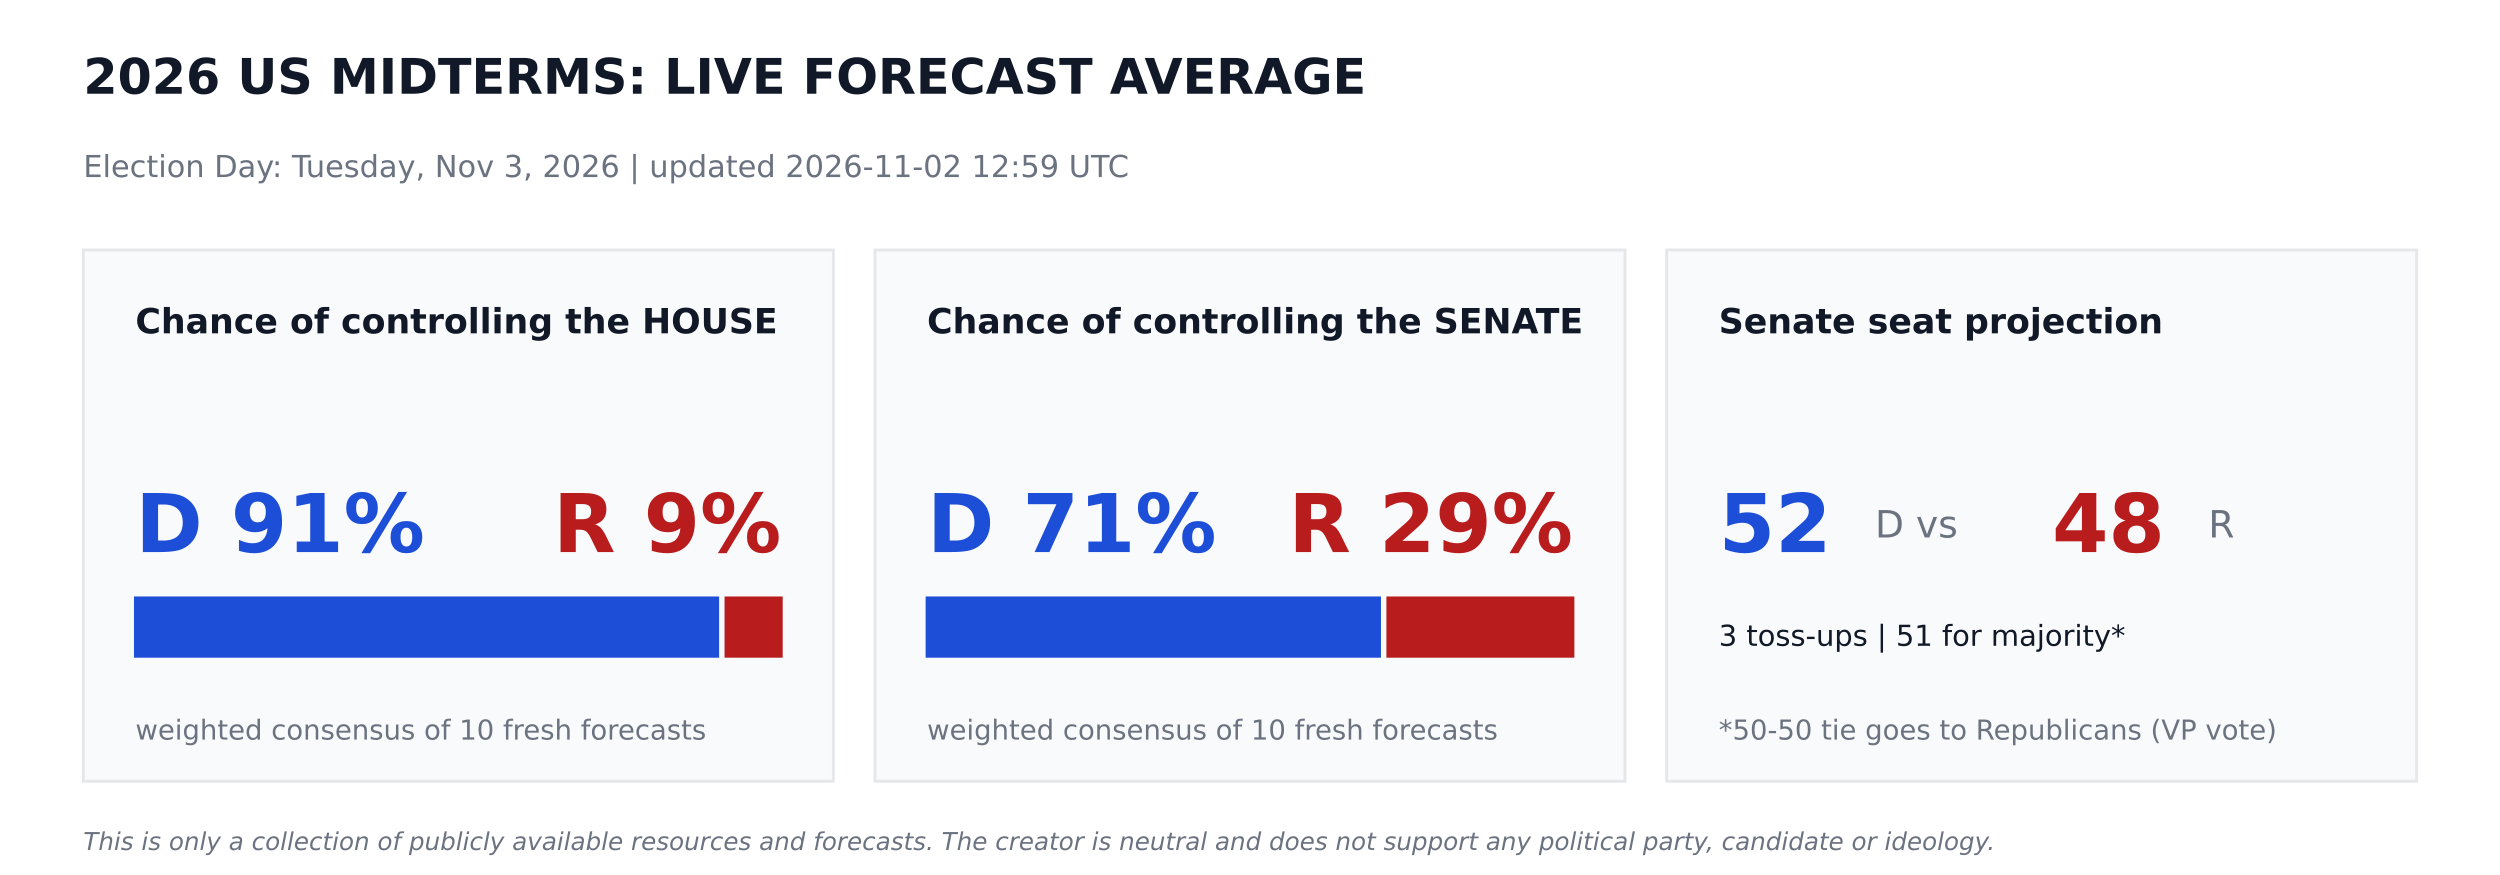
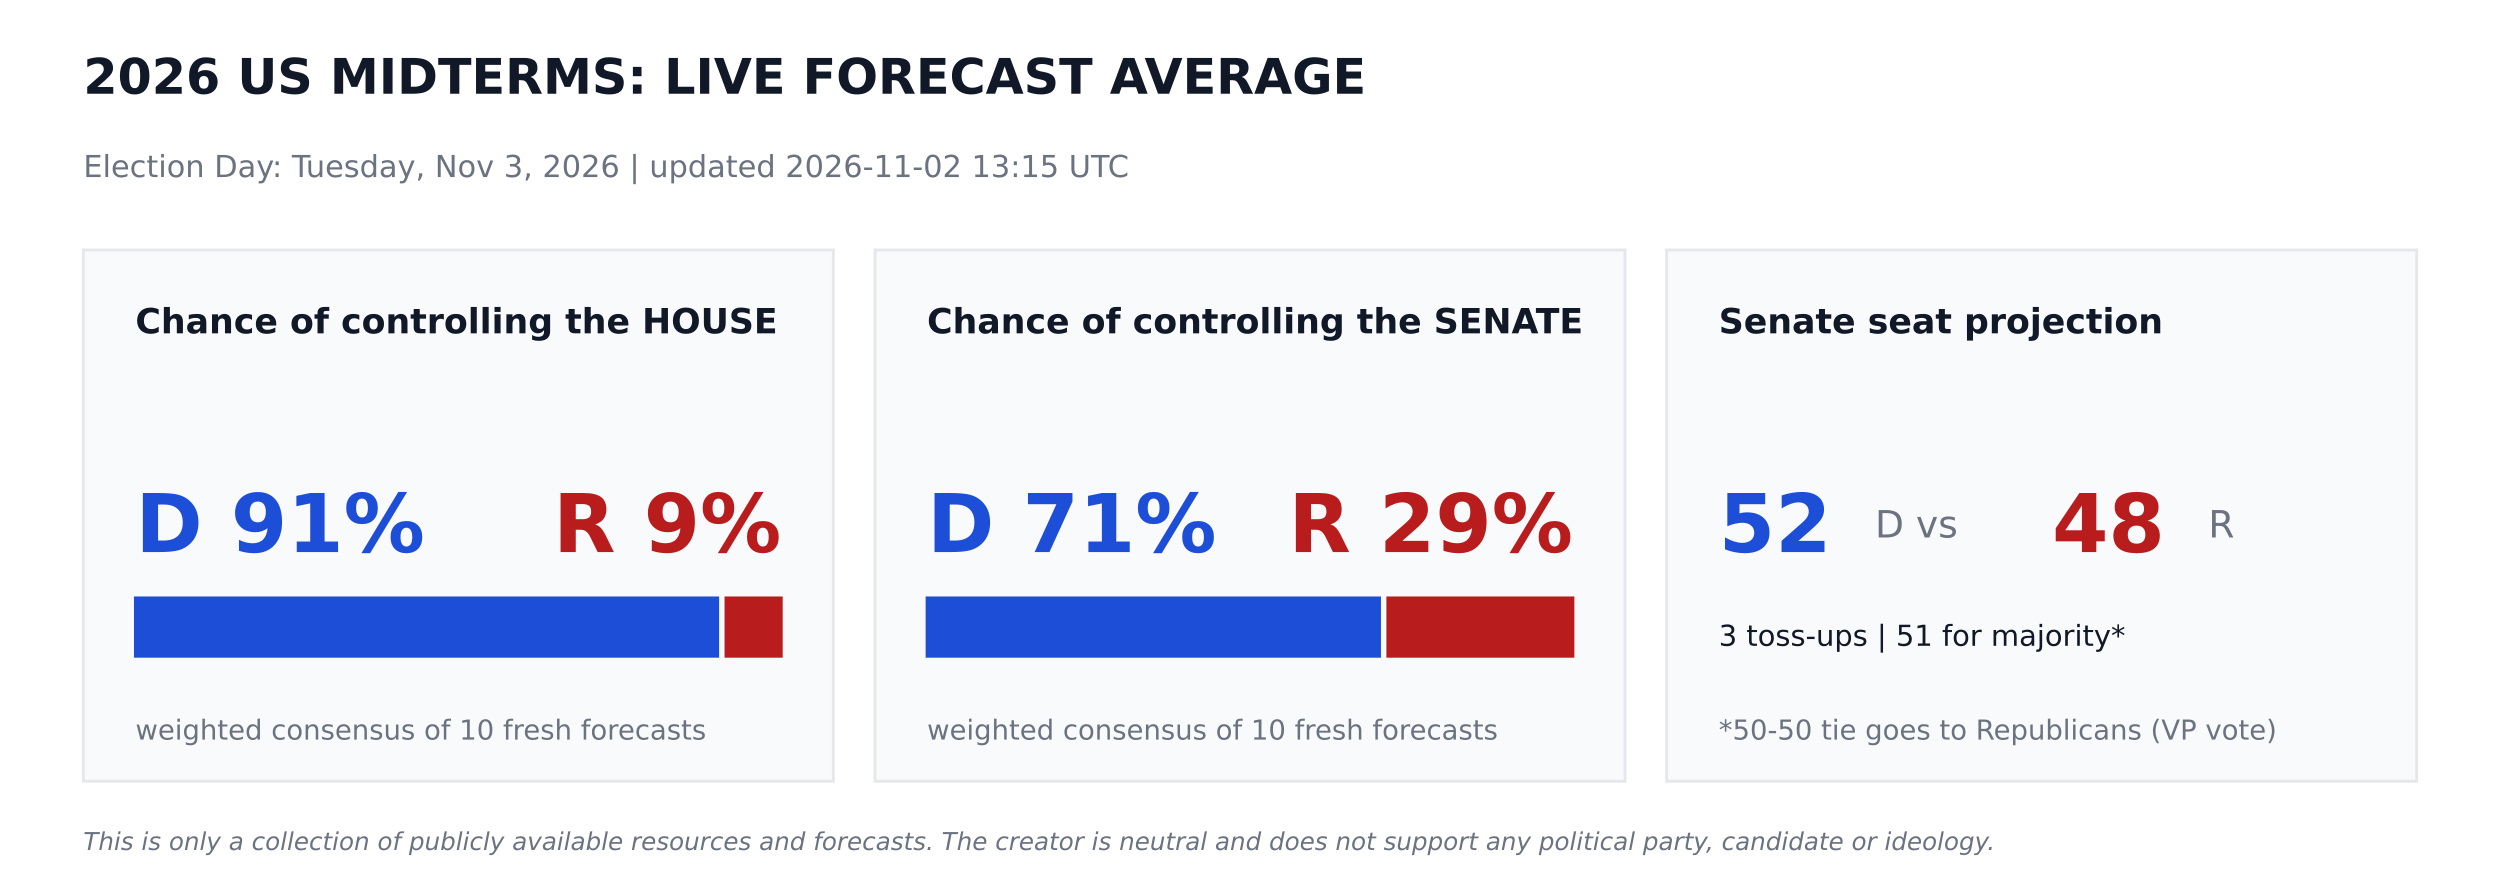
<svg xmlns="http://www.w3.org/2000/svg" width="864pt" height="302.4pt" viewBox="0 0 864 302.4" version="1.1">
  <defs>
    <style type="text/css">*{stroke-linejoin: round; stroke-linecap: butt}</style>
  </defs>
  <g id="figure_1">
    <g id="patch_1">
      <path d="M 0 302.4  L 864 302.4  L 864 0  L 0 0  z " style="fill: #ffffff" />
    </g>
    <g id="axes_1">
      <g id="patch_2">
-         <path d="M 28.8 270  L 288 270  L 288 86.4  L 28.8 86.4  z " clip-path="url(#p0d66ea06eb)" style="fill: #f9fafb; stroke: #e5e7eb; stroke-linejoin: miter" />
+         <path d="M 28.8 270  L 288 270  L 288 86.4  L 28.8 86.4  z " clip-path="url(#p1c20b54ce1)" style="fill: #f9fafb; stroke: #e5e7eb; stroke-linejoin: miter" />
      </g>
      <g id="patch_3">
-         <path d="M 46.8 226.8  L 248.026 226.8  L 248.026 206.64  L 46.8 206.64  z " clip-path="url(#p0d66ea06eb)" style="fill: #1d4ed8; stroke: #1d4ed8; stroke-linejoin: miter" />
+         <path d="M 46.8 226.8  L 248.026 226.8  L 248.026 206.64  L 46.8 206.64  z " clip-path="url(#p1c20b54ce1)" style="fill: #1d4ed8; stroke: #1d4ed8; stroke-linejoin: miter" />
      </g>
      <g id="patch_4">
-         <path d="M 250.906 226.8  L 270 226.8  L 270 206.64  L 250.906 206.64  z " clip-path="url(#p0d66ea06eb)" style="fill: #b91c1c; stroke: #b91c1c; stroke-linejoin: miter" />
+         <path d="M 250.906 226.8  L 270 226.8  L 270 206.64  L 250.906 206.64  z " clip-path="url(#p1c20b54ce1)" style="fill: #b91c1c; stroke: #b91c1c; stroke-linejoin: miter" />
      </g>
      <g id="patch_5">
-         <path d="M 302.4 270  L 561.6 270  L 561.6 86.4  L 302.4 86.4  z " clip-path="url(#p0d66ea06eb)" style="fill: #f9fafb; stroke: #e5e7eb; stroke-linejoin: miter" />
+         <path d="M 302.4 270  L 561.6 270  L 561.6 86.4  L 302.4 86.4  z " clip-path="url(#p1c20b54ce1)" style="fill: #f9fafb; stroke: #e5e7eb; stroke-linejoin: miter" />
      </g>
      <g id="patch_6">
-         <path d="M 320.4 226.8  L 476.762 226.8  L 476.762 206.64  L 320.4 206.64  z " clip-path="url(#p0d66ea06eb)" style="fill: #1d4ed8; stroke: #1d4ed8; stroke-linejoin: miter" />
+         <path d="M 320.4 226.8  L 476.762 226.8  L 476.762 206.64  L 320.4 206.64  z " clip-path="url(#p1c20b54ce1)" style="fill: #1d4ed8; stroke: #1d4ed8; stroke-linejoin: miter" />
      </g>
      <g id="patch_7">
-         <path d="M 479.642 226.8  L 543.6 226.8  L 543.6 206.64  L 479.642 206.64  z " clip-path="url(#p0d66ea06eb)" style="fill: #b91c1c; stroke: #b91c1c; stroke-linejoin: miter" />
+         <path d="M 479.642 226.8  L 543.6 226.8  L 543.6 206.64  L 479.642 206.64  z " clip-path="url(#p1c20b54ce1)" style="fill: #b91c1c; stroke: #b91c1c; stroke-linejoin: miter" />
      </g>
      <g id="patch_8">
-         <path d="M 576 270  L 835.2 270  L 835.2 86.4  L 576 86.4  z " clip-path="url(#p0d66ea06eb)" style="fill: #f9fafb; stroke: #e5e7eb; stroke-linejoin: miter" />
+         <path d="M 576 270  L 835.2 270  L 835.2 86.4  L 576 86.4  z " clip-path="url(#p1c20b54ce1)" style="fill: #f9fafb; stroke: #e5e7eb; stroke-linejoin: miter" />
      </g>
      <g id="text_1">
        <text style="font-weight: 700; font-size: 17px; font-family: 'DejaVu Sans'; text-anchor: start; fill: #111827" x="28.8" y="32.4" transform="rotate(-0 28.8 32.4)">2026 US MIDTERMS: LIVE FORECAST AVERAGE</text>
      </g>
      <g id="text_2">
-         <text style="font-size: 10.5px; font-family: 'DejaVu Sans'; text-anchor: start; fill: #6b7280" x="28.8" y="61.2" transform="rotate(-0 28.8 61.2)">Election Day: Tuesday, Nov 3, 2026   |   updated 2026-11-02 12:59 UTC</text>
+         <text style="font-size: 10.5px; font-family: 'DejaVu Sans'; text-anchor: start; fill: #6b7280" x="28.8" y="61.2" transform="rotate(-0 28.8 61.2)">Election Day: Tuesday, Nov 3, 2026   |   updated 2026-11-02 13:15 UTC</text>
      </g>
      <g id="text_3">
        <text style="font-weight: 700; font-size: 12px; font-family: 'DejaVu Sans'; text-anchor: start; fill: #111827" x="46.8" y="115.2" transform="rotate(-0 46.8 115.2)">Chance of controlling the HOUSE</text>
      </g>
      <g id="text_4">
        <text style="font-weight: 700; font-size: 28px; font-family: 'DejaVu Sans'; text-anchor: start; fill: #1d4ed8" x="46.8" y="190.8" transform="rotate(-0 46.8 190.8)">D 91%</text>
      </g>
      <g id="text_5">
        <text style="font-weight: 700; font-size: 28px; font-family: 'DejaVu Sans'; text-anchor: end; fill: #b91c1c" x="270" y="190.8" transform="rotate(-0 270 190.8)">R 9%</text>
      </g>
      <g id="text_6">
        <text style="font-size: 9.5px; font-family: 'DejaVu Sans'; text-anchor: start; fill: #6b7280" x="46.8" y="255.6" transform="rotate(-0 46.8 255.6)">weighted consensus of 10 fresh forecasts</text>
      </g>
      <g id="text_7">
        <text style="font-weight: 700; font-size: 12px; font-family: 'DejaVu Sans'; text-anchor: start; fill: #111827" x="320.4" y="115.2" transform="rotate(-0 320.4 115.2)">Chance of controlling the SENATE</text>
      </g>
      <g id="text_8">
        <text style="font-weight: 700; font-size: 28px; font-family: 'DejaVu Sans'; text-anchor: start; fill: #1d4ed8" x="320.4" y="190.8" transform="rotate(-0 320.4 190.8)">D 71%</text>
      </g>
      <g id="text_9">
        <text style="font-weight: 700; font-size: 28px; font-family: 'DejaVu Sans'; text-anchor: end; fill: #b91c1c" x="543.6" y="190.8" transform="rotate(-0 543.6 190.8)">R 29%</text>
      </g>
      <g id="text_10">
        <text style="font-size: 9.5px; font-family: 'DejaVu Sans'; text-anchor: start; fill: #6b7280" x="320.4" y="255.6" transform="rotate(-0 320.4 255.6)">weighted consensus of 10 fresh forecasts</text>
      </g>
      <g id="text_11">
        <text style="font-weight: 700; font-size: 12px; font-family: 'DejaVu Sans'; text-anchor: start; fill: #111827" x="594" y="115.2" transform="rotate(-0 594 115.2)">Senate seat projection</text>
      </g>
      <g id="text_12">
        <text style="font-weight: 700; font-size: 28px; font-family: 'DejaVu Sans'; text-anchor: start; fill: #1d4ed8" x="594" y="190.8" transform="rotate(-0 594 190.8)">52</text>
      </g>
      <g id="text_13">
        <text style="font-size: 13px; font-family: 'DejaVu Sans'; text-anchor: start; fill: #6b7280" x="648" y="185.76" transform="rotate(-0 648 185.76)">D  vs</text>
      </g>
      <g id="text_14">
        <text style="font-weight: 700; font-size: 28px; font-family: 'DejaVu Sans'; text-anchor: start; fill: #b91c1c" x="709.2" y="190.8" transform="rotate(-0 709.2 190.8)">48</text>
      </g>
      <g id="text_15">
        <text style="font-size: 13px; font-family: 'DejaVu Sans'; text-anchor: start; fill: #6b7280" x="763.2" y="185.76" transform="rotate(-0 763.2 185.76)">R</text>
      </g>
      <g id="text_16">
        <text style="font-size: 10px; font-family: 'DejaVu Sans'; text-anchor: start; fill: #111827" x="594" y="223.2" transform="rotate(-0 594 223.2)">3 toss-ups  |  51 for majority*</text>
      </g>
      <g id="text_17">
        <text style="font-size: 9.5px; font-family: 'DejaVu Sans'; text-anchor: start; fill: #6b7280" x="594" y="255.6" transform="rotate(-0 594 255.6)">*50-50 tie goes to Republicans (VP vote)</text>
      </g>
      <g id="text_18">
        <text style="font-style: italic; font-size: 8.5px; font-family: 'DejaVu Sans'; text-anchor: start; fill: #6b7280" x="28.8" y="293.76" transform="rotate(-0 28.8 293.76)">This is only a collection of publicly available resources and forecasts. The creator is neutral and does not support any political party, candidate or ideology.</text>
      </g>
    </g>
  </g>
  <defs>
-     <clipPath id="p0d66ea06eb">
+     <clipPath id="p1c20b54ce1">
      <rect x="0" y="0" width="864" height="302.4" />
    </clipPath>
  </defs>
</svg>
